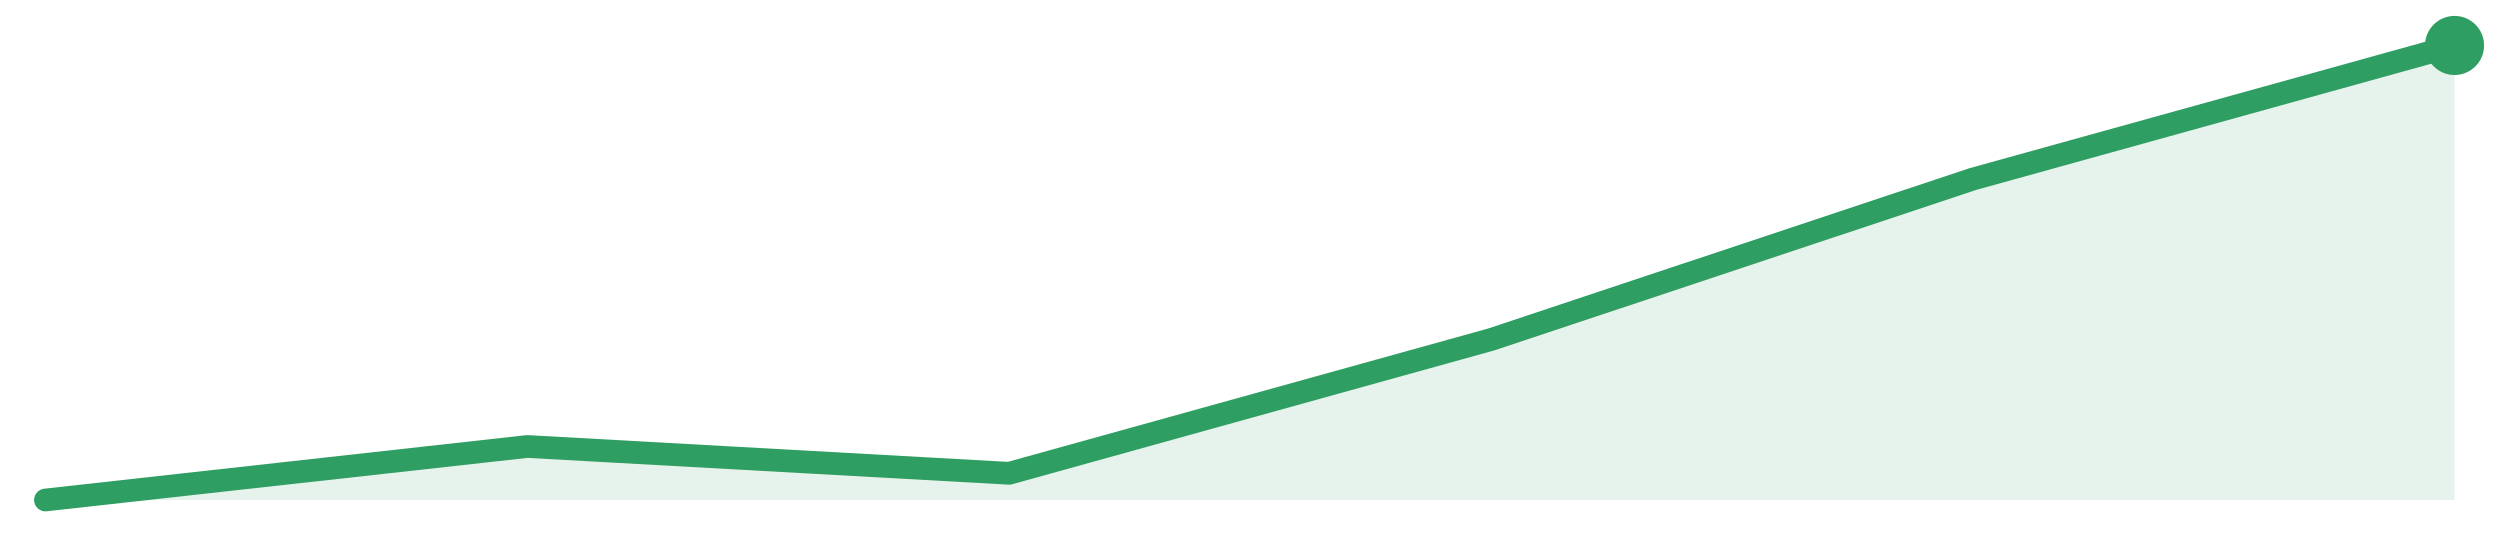
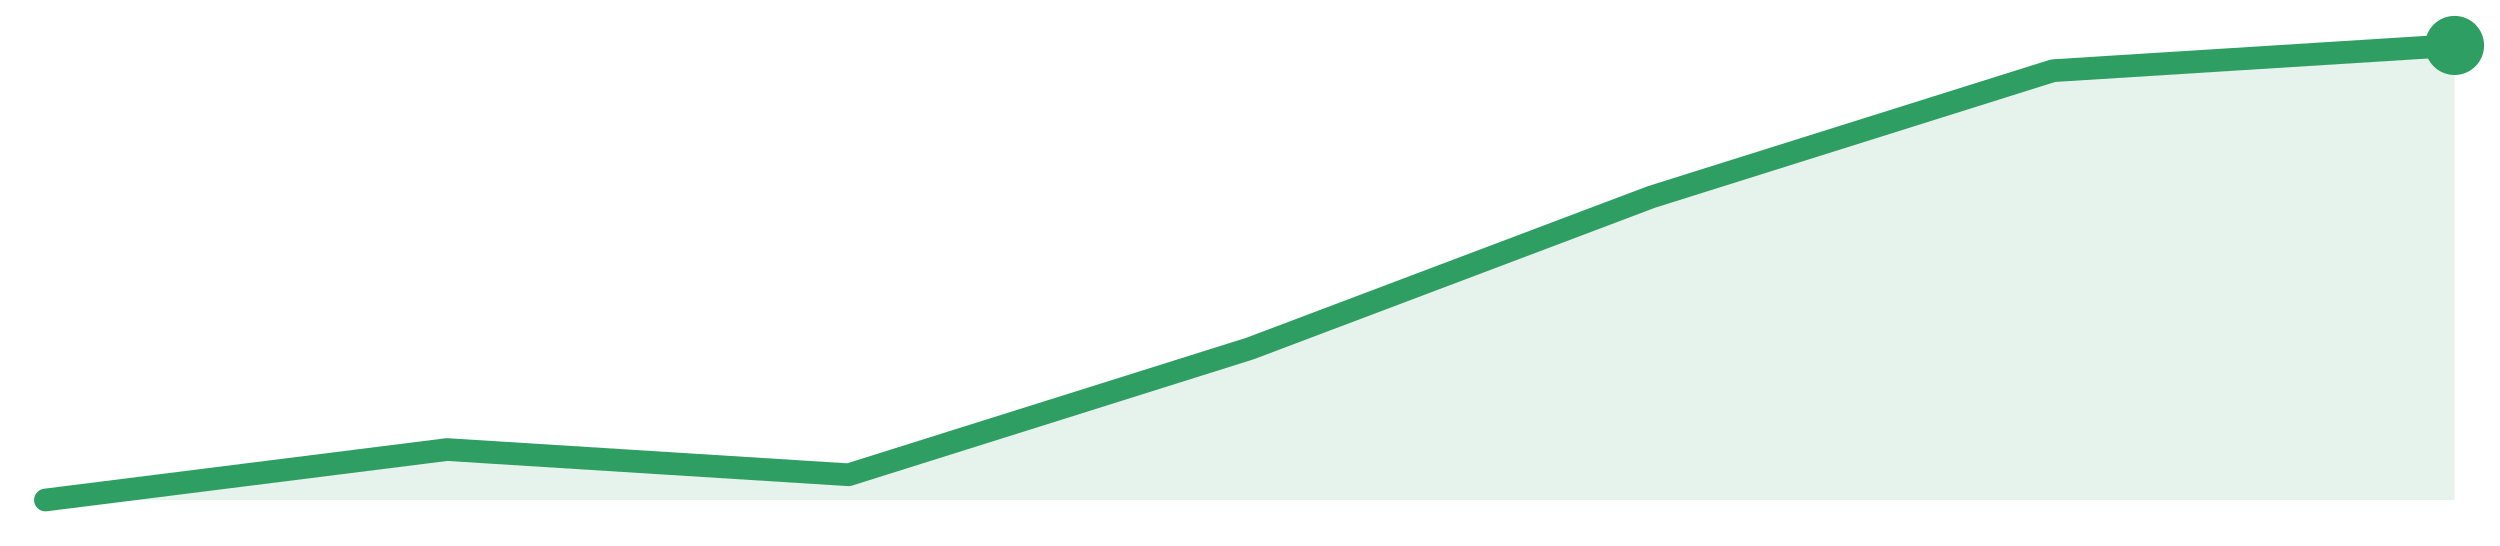
<svg xmlns="http://www.w3.org/2000/svg" width="220" height="48" viewBox="0 0 220 48" role="img" aria-label="trend">
-   <path d="M4.0,44.0 L4.0,44.0 L46.4,39.29 L88.8,41.65 L131.2,29.88 L173.6,15.76 L216.0,4.0 L216.0,44.0 Z" fill="#2f9e631f" />
-   <path d="M4.0,44.0 L46.4,39.29 L88.8,41.65 L131.2,29.88 L173.6,15.76 L216.0,4.0" fill="none" stroke="#2f9e63" stroke-width="2" stroke-linejoin="round" stroke-linecap="round" />
+   <path d="M4.0,44.0 L4.0,44.0 L39.33,39.56 L74.67,41.78 L110.0,30.67 L145.33,17.33 L180.67,6.22 L216.0,4.0 L216.0,44.0 Z" fill="#2f9e631f" />
+   <path d="M4.0,44.0 L39.33,39.56 L74.67,41.78 L110.0,30.67 L145.33,17.33 L180.67,6.22 L216.0,4.0" fill="none" stroke="#2f9e63" stroke-width="2" stroke-linejoin="round" stroke-linecap="round" />
  <circle cx="216.0" cy="4.0" r="2.6" fill="#2f9e63" />
</svg>
